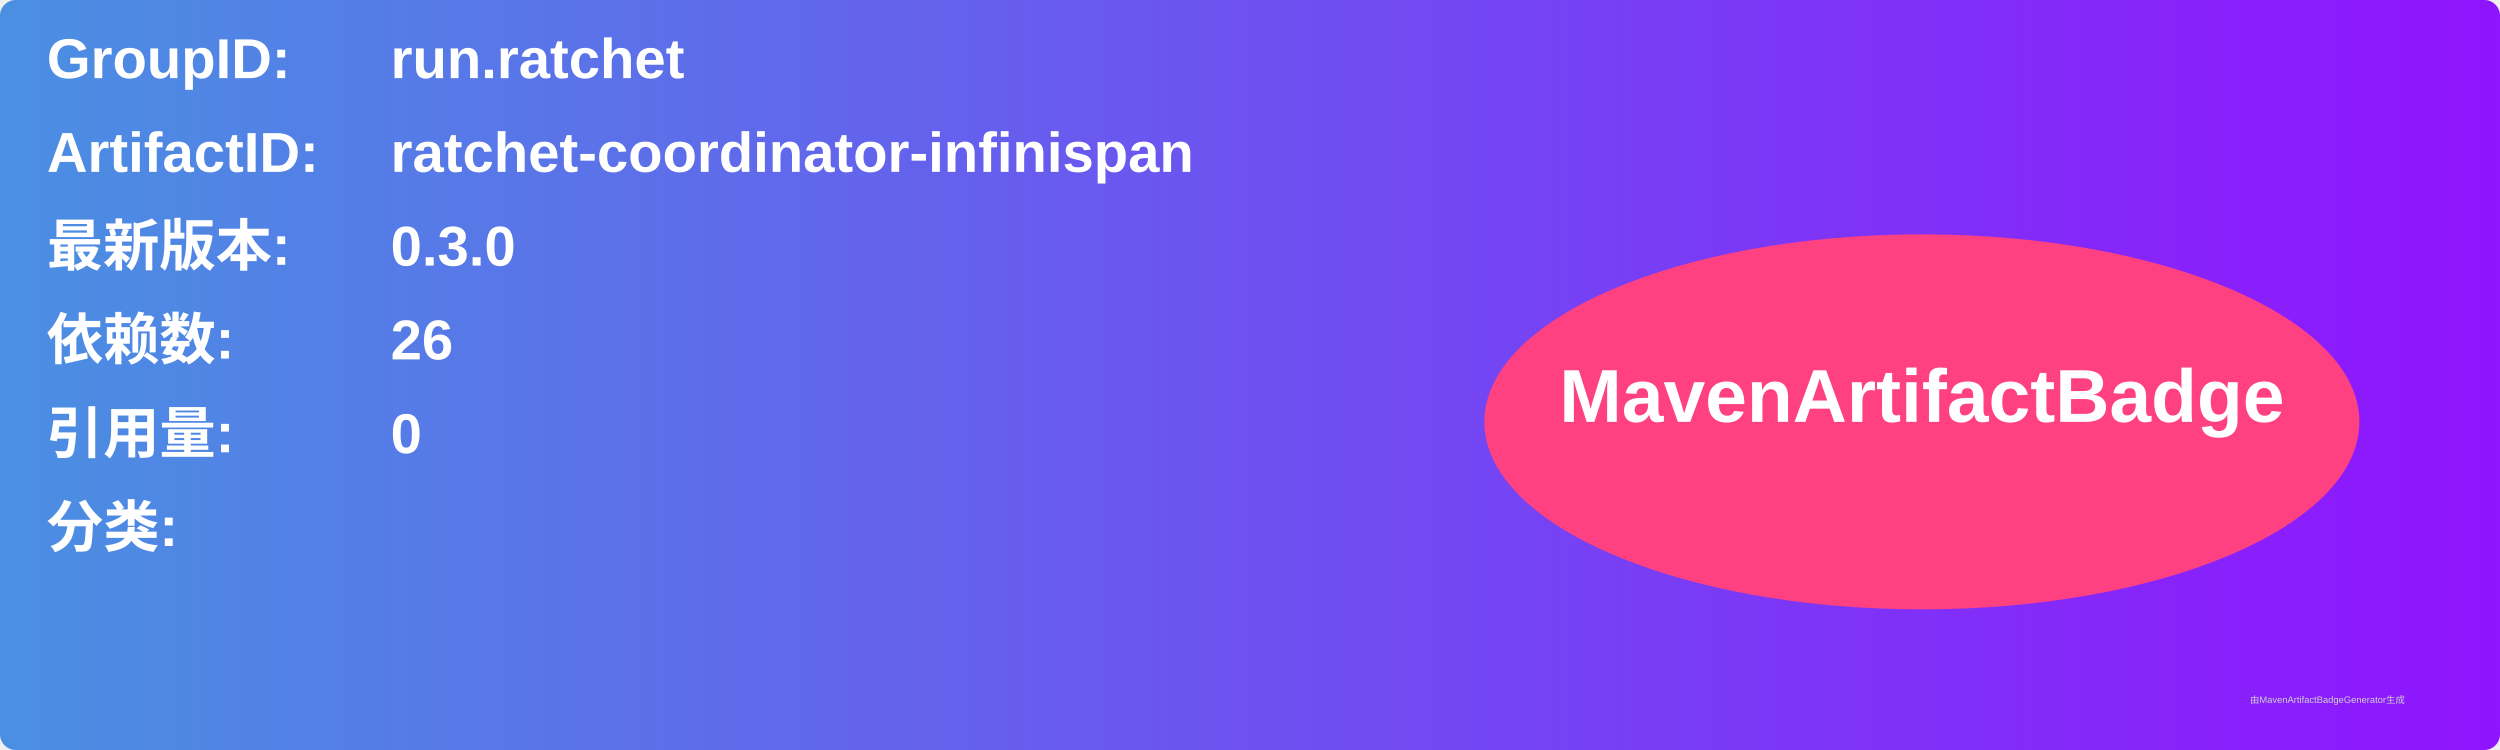
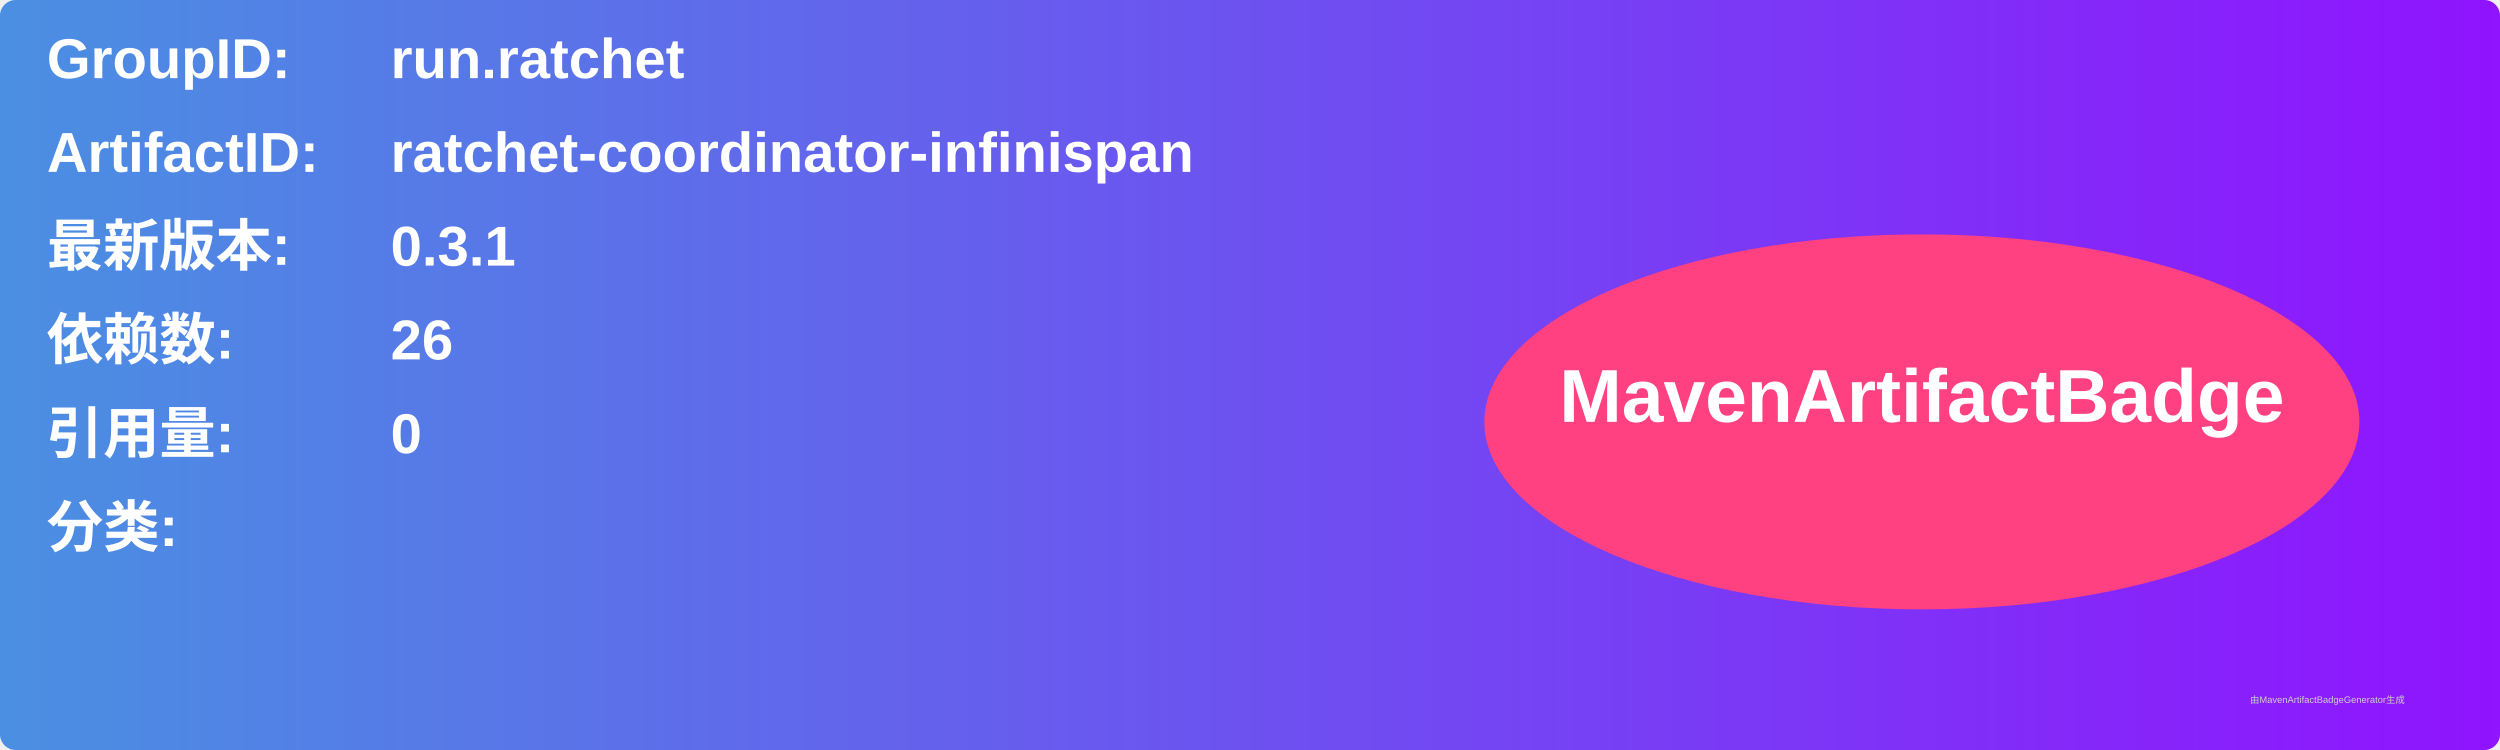
<svg xmlns="http://www.w3.org/2000/svg" width="800" height="240" viewBox="0 0 800 240">
  <linearGradient id="grad" x1="0%" y1="0%" x2="100%" y2="0%">
    <stop offset="0%" stop-color="#4a90e2" />
    <stop offset="100%" stop-color="#9013fe" />
  </linearGradient>
  <rect width="100%" height="100%" rx="5" ry="5" fill="url(#grad)" />
  <g transform="translate(15, 15)">
    <text x="0" y="10" font-family="Arial" font-size="18" fill="white" font-weight="bold" width="260">GroupID:</text>
    <text x="110" y="10" font-family="Arial" font-size="18" fill="white" font-weight="bold" width="460">run.ratchet</text>
    <text x="0" y="40" font-family="Arial" font-size="18" fill="white" font-weight="bold" width="260">ArtifactID:</text>
    <text x="110" y="40" font-family="Arial" font-size="18" fill="white" font-weight="bold" width="460">ratchet-coordinator-infinispan</text>
    <text x="0" y="70" font-family="Arial" font-size="18" fill="white" font-weight="bold">最新版本:</text>
    <text x="110" y="70" font-family="Arial" font-size="18" fill="white" font-weight="bold">
-       <tspan font-weight="bold">0.3.0</tspan>
+       <tspan font-weight="bold">0.3.1</tspan>
    </text>
    <text x="0" y="100" font-family="Arial" font-size="18" fill="white" font-weight="bold">依赖数: </text>
    <text x="110" y="100" font-family="Arial" font-size="18" fill="white">
      <tspan font-weight="bold">26</tspan>
    </text>
    <text x="0" y="130" font-family="Arial" font-size="18" fill="white" font-weight="bold">引用量: </text>
    <text x="110" y="130" font-family="Arial" font-size="18" fill="white">
      <tspan font-weight="bold">0</tspan>
    </text>
    <text x="0" y="160" font-family="Arial" font-size="18" fill="white" font-weight="bold">分类:</text>
    <text x="10" y="190" font-family="Arial" font-size="10" fill="white">
      <tspan font-weight="bold" />
    </text>
    <ellipse cx="600" cy="120" rx="140" ry="60" fill="#ff4081" />
    <text x="600" y="120" text-anchor="middle" font-family="Arial" font-size="24" fill="white" font-weight="bold">MavenArtifactBadge</text>
  </g>
  <text x="720" y="225" font-family="Arial" font-size="3" fill="#d0d0d0">由MavenArtifactBadgeGenerator生成</text>
</svg>
